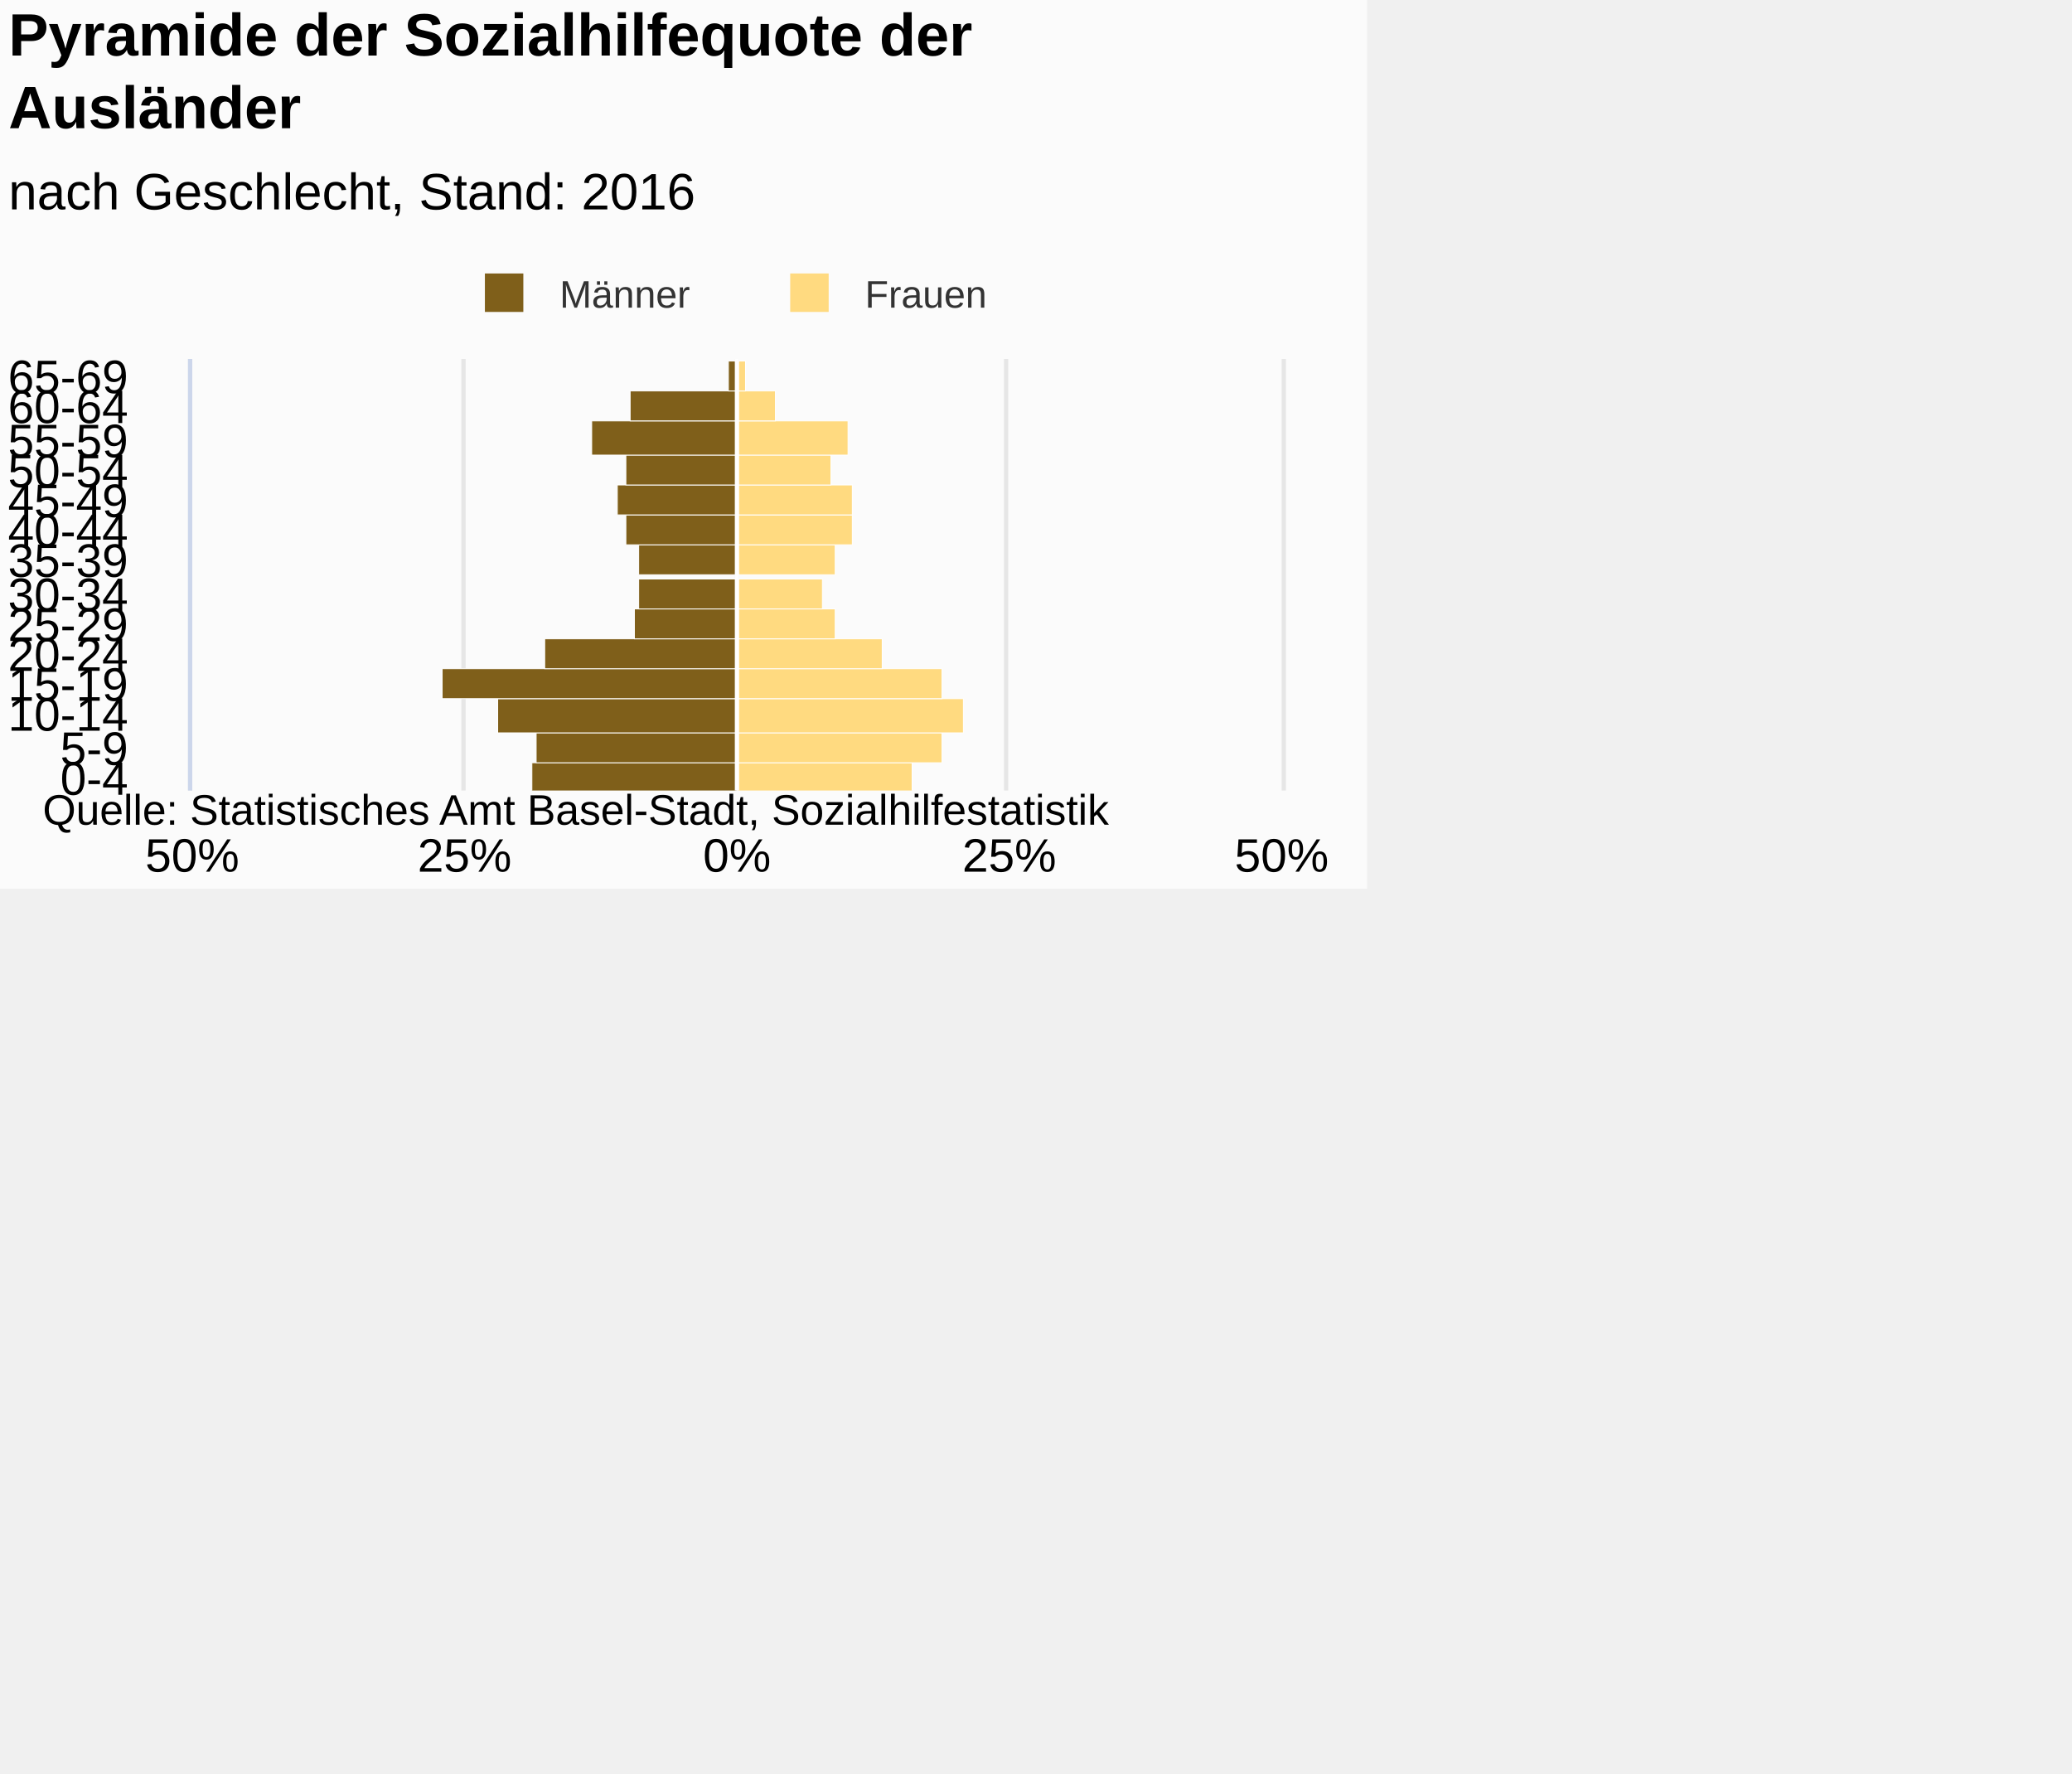
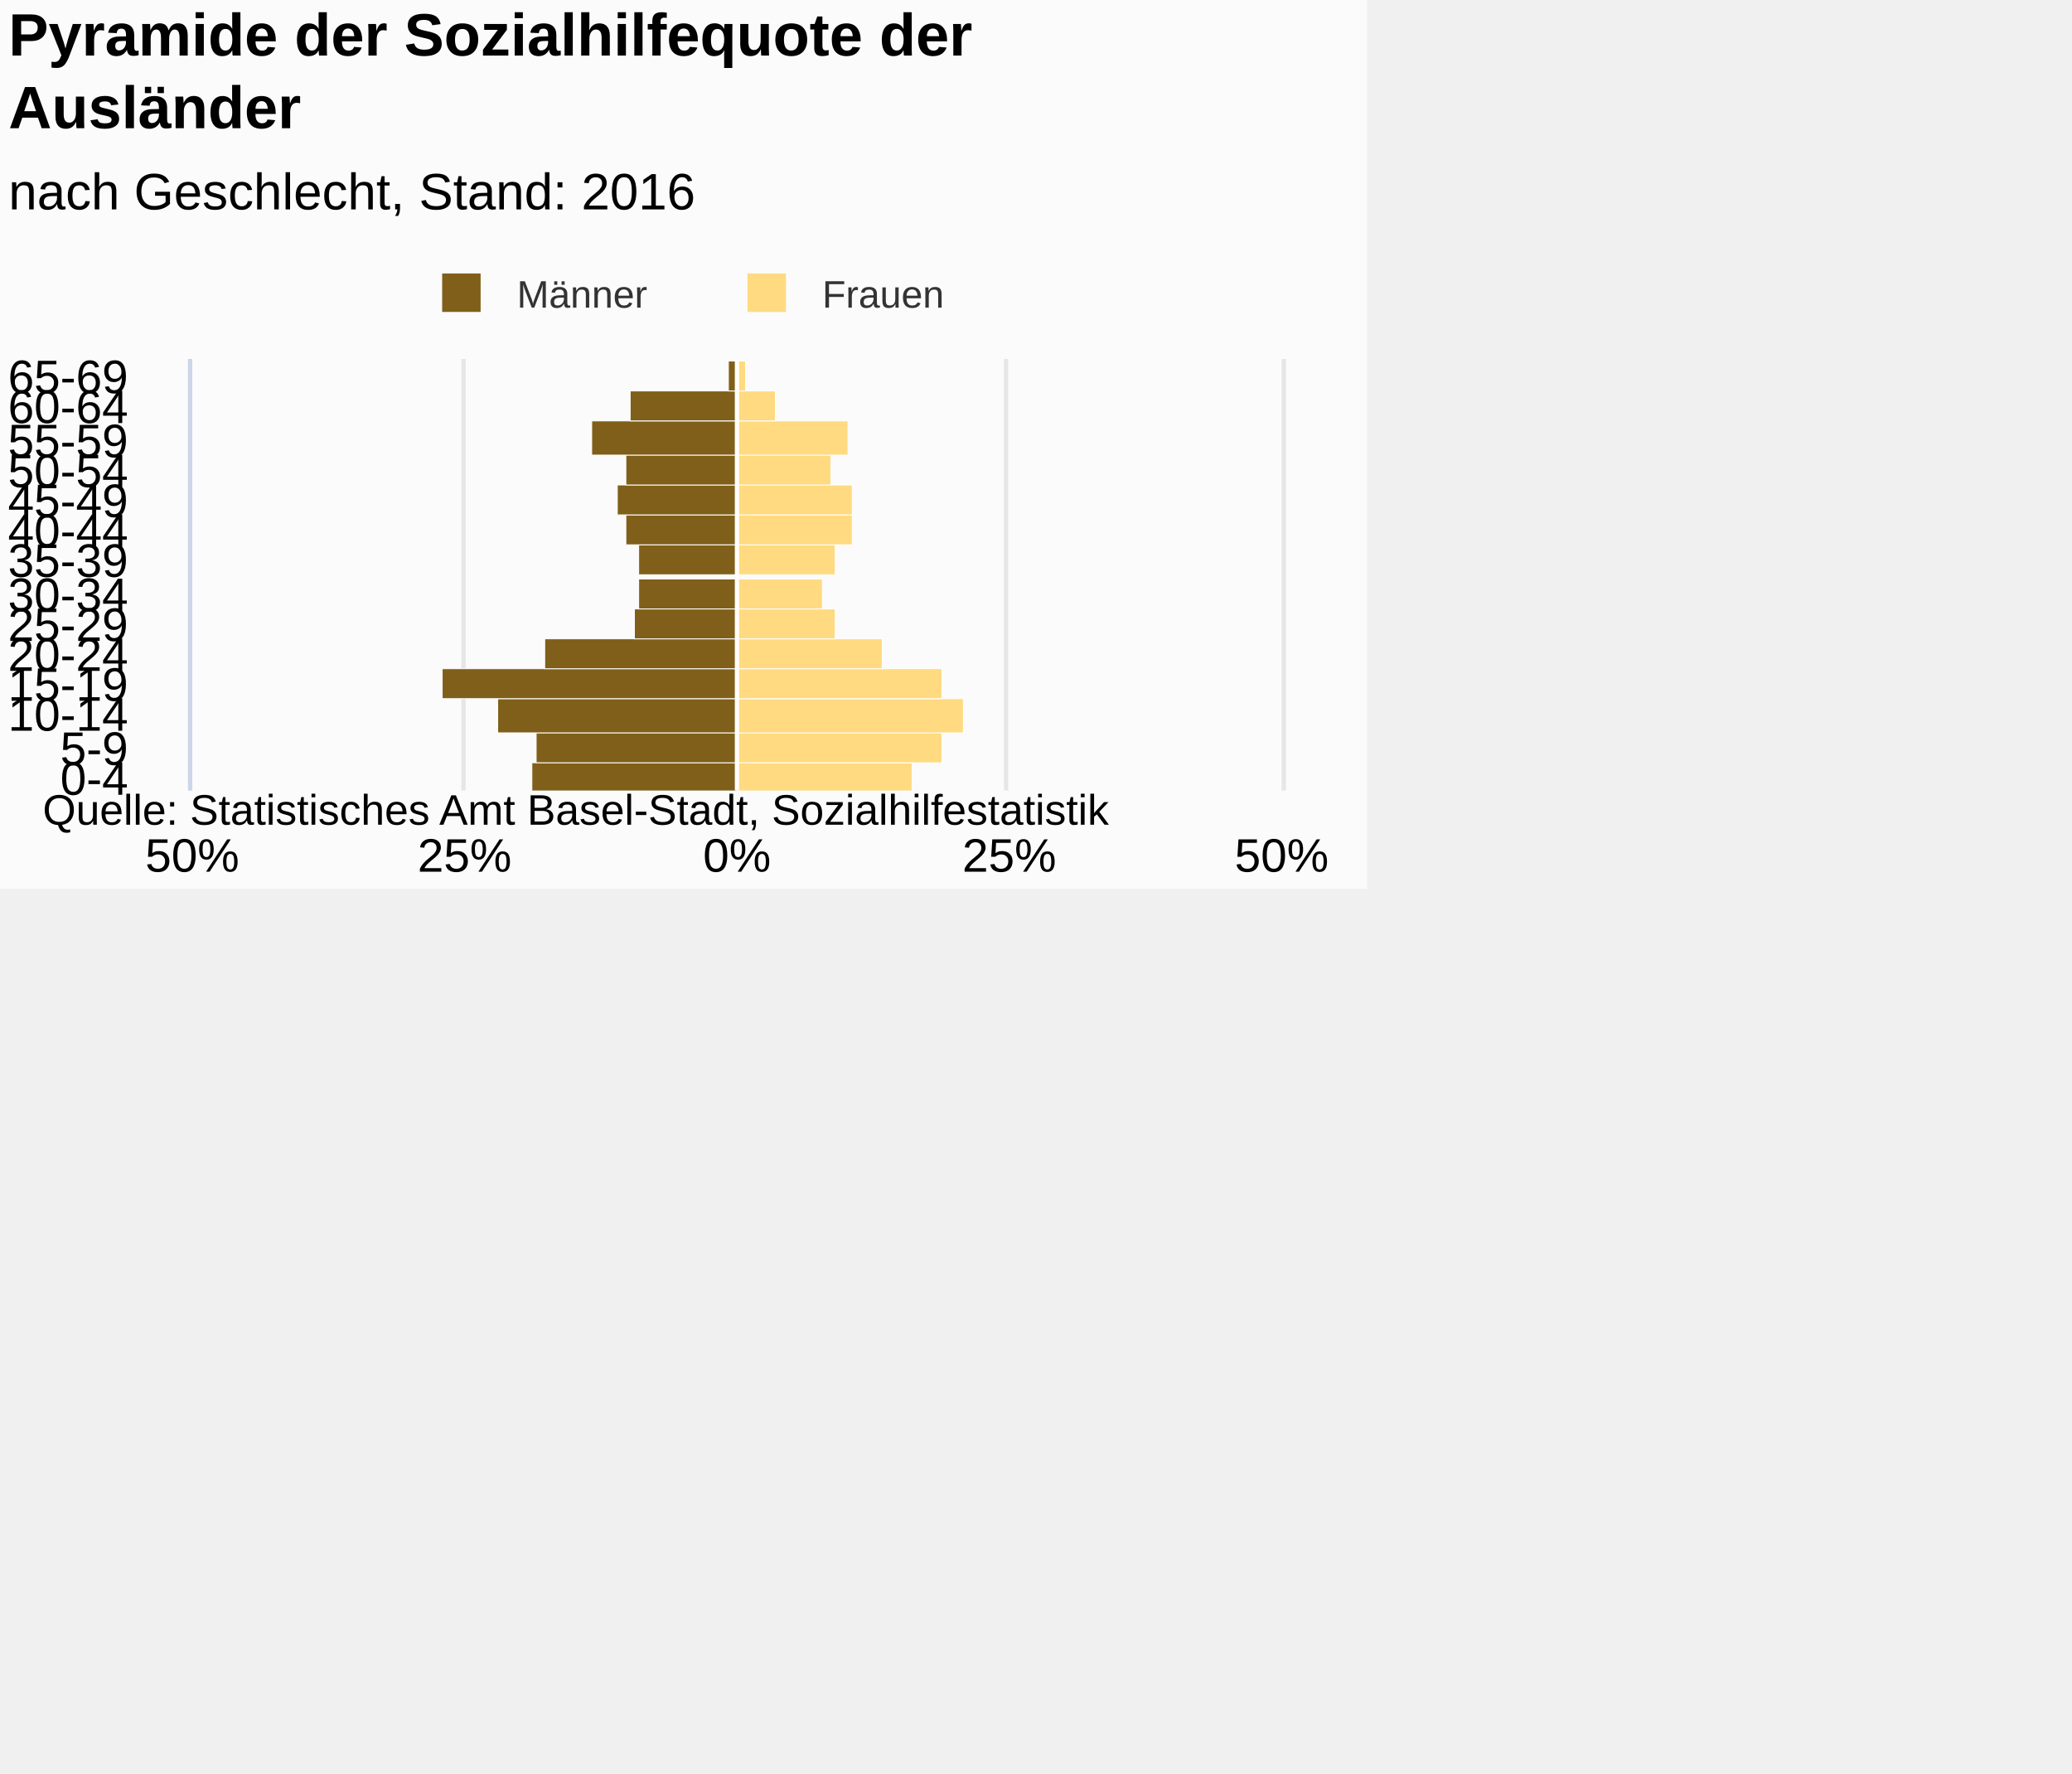
<svg xmlns="http://www.w3.org/2000/svg" version="1.1" class="highcharts-root" style="font-family:Arial;font-size:12px;" viewBox="0 0 485 415">
  <defs>
-     <clipPath id="highcharts-fnmo55z-7">
+     <clipPath id="highcharts-ap6dpyx-7">
      <rect x="0" y="0" width="101" height="255" fill="none" />
    </clipPath>
-     <clipPath id="highcharts-fnmo55z-8">
+     <clipPath id="highcharts-ap6dpyx-8">
      <rect x="0" y="0" width="101" height="255" fill="none" />
    </clipPath>
  </defs>
  <rect fill="#fbfbfb" class="highcharts-background" x="0" y="0" width="320" height="208" rx="0" ry="0" />
  <rect fill="none" class="highcharts-plot-background" x="45" y="84" width="255" height="101" />
  <g class="highcharts-pane-group" />
  <g class="highcharts-grid highcharts-xaxis-grid ">
    <path fill="none" class="highcharts-grid-line" d="M 45 178.5 L 300 178.5" opacity="1" />
    <path fill="none" class="highcharts-grid-line" d="M 45 171.5 L 300 171.5" opacity="1" />
    <path fill="none" class="highcharts-grid-line" d="M 45 163.5 L 300 163.5" opacity="1" />
    <path fill="none" class="highcharts-grid-line" d="M 45 156.5 L 300 156.5" opacity="1" />
    <path fill="none" class="highcharts-grid-line" d="M 45 149.5 L 300 149.5" opacity="1" />
    <path fill="none" class="highcharts-grid-line" d="M 45 142.5 L 300 142.5" opacity="1" />
    <path fill="none" class="highcharts-grid-line" d="M 45 135.5 L 300 135.5" opacity="1" />
    <path fill="none" class="highcharts-grid-line" d="M 45 127.5 L 300 127.5" opacity="1" />
    <path fill="none" class="highcharts-grid-line" d="M 45 120.5 L 300 120.5" opacity="1" />
    <path fill="none" class="highcharts-grid-line" d="M 45 113.5 L 300 113.5" opacity="1" />
    <path fill="none" class="highcharts-grid-line" d="M 45 106.5 L 300 106.5" opacity="1" />
    <path fill="none" class="highcharts-grid-line" d="M 45 98.5 L 300 98.5" opacity="1" />
    <path fill="none" class="highcharts-grid-line" d="M 45 91.5 L 300 91.5" opacity="1" />
    <path fill="none" class="highcharts-grid-line" d="M 45 84.5 L 300 84.5" opacity="1" />
    <path fill="none" class="highcharts-grid-line" d="M 45 185.5 L 300 185.5" opacity="1" />
  </g>
  <g class="highcharts-grid highcharts-yaxis-grid ">
    <path fill="none" stroke="#e6e6e6" stroke-width="1" class="highcharts-grid-line" d="M 172.5 84 L 172.5 185" opacity="1" />
    <path fill="none" stroke="#e6e6e6" stroke-width="1" opacity="1" class="highcharts-grid-line" d="M 44.5 84 L 44.5 185" />
    <path fill="none" stroke="#e6e6e6" stroke-width="1" opacity="1" class="highcharts-grid-line" d="M 108.5 84 L 108.5 185" />
    <path fill="none" stroke="#e6e6e6" stroke-width="1" opacity="1" class="highcharts-grid-line" d="M 235.5 84 L 235.5 185" />
    <path fill="none" stroke="#e6e6e6" stroke-width="1" opacity="1" class="highcharts-grid-line" d="M 300.5 84 L 300.5 185" />
  </g>
  <rect fill="none" class="highcharts-plot-border" x="45" y="84" width="255" height="101" />
  <g class="highcharts-axis highcharts-xaxis ">
    <path fill="none" class="highcharts-axis-line" stroke="#ccd6eb" stroke-width="1" d="M 44.5 84 L 44.5 185" />
  </g>
  <g class="highcharts-axis highcharts-yaxis ">
    <path fill="none" class="highcharts-axis-line" d="M 45 185 L 300 185" />
  </g>
  <g class="highcharts-series-group">
-     <g class="highcharts-series highcharts-series-0 highcharts-bar-series " transform="translate(300,185) rotate(90) scale(-1,1) scale(1 1)" clip-path="url(#highcharts-fnmo55z-8)" width="255" height="101">
+     <g class="highcharts-series highcharts-series-0 highcharts-bar-series " transform="translate(300,185) rotate(90) scale(-1,1) scale(1 1)" clip-path="url(#highcharts-ap6dpyx-8)" width="255" height="101">
      <rect x="-0.5" y="127.5" width="7" height="48" fill="#7f5f1a" stroke="#ffffff" stroke-width="0.2" class="highcharts-point highcharts-negative" />
      <rect x="6.5" y="127.5" width="7" height="47" fill="#7f5f1a" stroke="#ffffff" stroke-width="0.2" class="highcharts-point highcharts-negative" />
      <rect x="13.5" y="127.5" width="8" height="56" fill="#7f5f1a" stroke="#ffffff" stroke-width="0.2" class="highcharts-point highcharts-negative" />
      <rect x="21.5" y="127.5" width="7" height="69" fill="#7f5f1a" stroke="#ffffff" stroke-width="0.2" class="highcharts-point highcharts-negative" />
      <rect x="28.5" y="127.5" width="7" height="45" fill="#7f5f1a" stroke="#ffffff" stroke-width="0.2" class="highcharts-point highcharts-negative" />
      <rect x="35.5" y="127.5" width="7" height="24" fill="#7f5f1a" stroke="#ffffff" stroke-width="0.2" class="highcharts-point highcharts-negative" />
      <rect x="42.5" y="127.5" width="7" height="23" fill="#7f5f1a" stroke="#ffffff" stroke-width="0.2" class="highcharts-point highcharts-negative" />
      <rect x="50.5" y="127.5" width="7" height="23" fill="#7f5f1a" stroke="#ffffff" stroke-width="0.2" class="highcharts-point highcharts-negative" />
      <rect x="57.5" y="127.5" width="7" height="26" fill="#7f5f1a" stroke="#ffffff" stroke-width="0.2" class="highcharts-point highcharts-negative" />
      <rect x="64.5" y="127.5" width="7" height="28" fill="#7f5f1a" stroke="#ffffff" stroke-width="0.2" class="highcharts-point highcharts-negative" />
      <rect x="71.5" y="127.5" width="7" height="26" fill="#7f5f1a" stroke="#ffffff" stroke-width="0.2" class="highcharts-point highcharts-negative" />
      <rect x="78.5" y="127.5" width="8" height="34" fill="#7f5f1a" stroke="#ffffff" stroke-width="0.2" class="highcharts-point highcharts-negative" />
      <rect x="86.5" y="127.5" width="7" height="25" fill="#7f5f1a" stroke="#ffffff" stroke-width="0.2" class="highcharts-point highcharts-negative" />
      <rect x="93.5" y="127.5" width="7" height="2" fill="#7f5f1a" stroke="#ffffff" stroke-width="0.2" class="highcharts-point highcharts-negative" />
    </g>
    <g class="highcharts-markers highcharts-series-0 highcharts-bar-series " transform="translate(300,185) rotate(90) scale(-1,1) scale(1 1)" clip-path="none" />
-     <g class="highcharts-series highcharts-series-1 highcharts-bar-series " transform="translate(300,185) rotate(90) scale(-1,1) scale(1 1)" clip-path="url(#highcharts-fnmo55z-8)" width="255" height="101">
+     <g class="highcharts-series highcharts-series-1 highcharts-bar-series " transform="translate(300,185) rotate(90) scale(-1,1) scale(1 1)" clip-path="url(#highcharts-ap6dpyx-8)" width="255" height="101">
      <rect x="-0.5" y="86.5" width="7" height="41" fill="#ffda80" stroke="#ffffff" stroke-width="0.2" class="highcharts-point" />
      <rect x="6.5" y="79.5" width="7" height="48" fill="#ffda80" stroke="#ffffff" stroke-width="0.2" class="highcharts-point" />
      <rect x="13.5" y="74.5" width="8" height="53" fill="#ffda80" stroke="#ffffff" stroke-width="0.2" class="highcharts-point" />
      <rect x="21.5" y="79.5" width="7" height="48" fill="#ffda80" stroke="#ffffff" stroke-width="0.2" class="highcharts-point" />
      <rect x="28.5" y="93.5" width="7" height="34" fill="#ffda80" stroke="#ffffff" stroke-width="0.2" class="highcharts-point" />
      <rect x="35.5" y="104.5" width="7" height="23" fill="#ffda80" stroke="#ffffff" stroke-width="0.2" class="highcharts-point" />
      <rect x="42.5" y="107.5" width="7" height="20" fill="#ffda80" stroke="#ffffff" stroke-width="0.2" class="highcharts-point" />
      <rect x="50.5" y="104.5" width="7" height="23" fill="#ffda80" stroke="#ffffff" stroke-width="0.2" class="highcharts-point" />
      <rect x="57.5" y="100.5" width="7" height="27" fill="#ffda80" stroke="#ffffff" stroke-width="0.2" class="highcharts-point" />
      <rect x="64.5" y="100.5" width="7" height="27" fill="#ffda80" stroke="#ffffff" stroke-width="0.2" class="highcharts-point" />
      <rect x="71.5" y="105.5" width="7" height="22" fill="#ffda80" stroke="#ffffff" stroke-width="0.2" class="highcharts-point" />
      <rect x="78.5" y="101.5" width="8" height="26" fill="#ffda80" stroke="#ffffff" stroke-width="0.2" class="highcharts-point" />
      <rect x="86.5" y="118.5" width="7" height="9" fill="#ffda80" stroke="#ffffff" stroke-width="0.2" class="highcharts-point" />
      <rect x="93.5" y="125.5" width="7" height="2" fill="#ffda80" stroke="#ffffff" stroke-width="0.2" class="highcharts-point" />
    </g>
    <g class="highcharts-markers highcharts-series-1 highcharts-bar-series " transform="translate(300,185) rotate(90) scale(-1,1) scale(1 1)" clip-path="none" />
  </g>
  <text x="2" text-anchor="start" class="highcharts-title" style="color:#000000;font-size:14px;font-weight:bold;fill:#000000;" y="13">
    <tspan>Pyramide der Sozialhilfequote der</tspan>
    <tspan dy="17" x="2">Ausländer</tspan>
  </text>
  <text x="2" text-anchor="start" class="highcharts-subtitle" style="color:#000000;font-size:12px;font-weight:normal;font-family:Arial;fill:#000000;" y="49">
    <tspan>nach Geschlecht, Stand: 2016</tspan>
  </text>
  <g class="highcharts-plot-lines-4">
    <path fill="none" stroke="white" stroke-width="1" d="M 172.5 84 L 172.5 185" visibility="visible" />
  </g>
-   <g class="highcharts-legend" transform="translate(109,64)">
+   <g class="highcharts-legend" transform="translate(99,64)">
    <rect fill="none" class="highcharts-legend-box" rx="0" ry="0" x="0" y="0" width="122" height="8" visibility="visible" />
    <g>
      <g>
        <g class="highcharts-legend-item highcharts-bar-series highcharts-color-undefined highcharts-series-0" transform="translate(1,-4)">
          <text x="21" style="color:#333333;font-size:9px;font-weight:normal;cursor:pointer;fill:#333333;" text-anchor="start" y="12">
            <tspan>Männer</tspan>
          </text>
          <rect x="3.5" y="4" width="9" height="9" fill="#7f5f1a" class="highcharts-point" />
        </g>
        <g class="highcharts-legend-item highcharts-bar-series highcharts-color-undefined highcharts-series-1" transform="translate(72.46875,-4)">
          <text x="21" y="12" style="color:#333333;font-size:9px;font-weight:normal;cursor:pointer;fill:#333333;" text-anchor="start">
            <tspan>Frauen</tspan>
          </text>
          <rect x="3.5" y="4" width="9" height="9" fill="#ffda80" class="highcharts-point" />
        </g>
      </g>
    </g>
  </g>
  <g class="highcharts-axis-labels highcharts-xaxis-labels ">
    <text x="30" style="color:#000000;cursor:default;font-size:11px;fill:#000000;" text-anchor="end" transform="translate(0,0)" y="186" opacity="1">0-4</text>
    <text x="30" style="color:#000000;cursor:default;font-size:11px;fill:#000000;" text-anchor="end" transform="translate(0,0)" y="179" opacity="1">5-9</text>
    <text x="30" style="color:#000000;cursor:default;font-size:11px;fill:#000000;" text-anchor="end" transform="translate(0,0)" y="171" opacity="1">10-14</text>
    <text x="30" style="color:#000000;cursor:default;font-size:11px;fill:#000000;" text-anchor="end" transform="translate(0,0)" y="164" opacity="1">15-19</text>
    <text x="30" style="color:#000000;cursor:default;font-size:11px;fill:#000000;" text-anchor="end" transform="translate(0,0)" y="157" opacity="1">20-24</text>
    <text x="30" style="color:#000000;cursor:default;font-size:11px;fill:#000000;" text-anchor="end" transform="translate(0,0)" y="150" opacity="1">25-29</text>
    <text x="30" style="color:#000000;cursor:default;font-size:11px;fill:#000000;" text-anchor="end" transform="translate(0,0)" y="143" opacity="1">30-34</text>
    <text x="30" style="color:#000000;cursor:default;font-size:11px;fill:#000000;" text-anchor="end" transform="translate(0,0)" y="135" opacity="1">35-39</text>
    <text x="30" style="color:#000000;cursor:default;font-size:11px;fill:#000000;" text-anchor="end" transform="translate(0,0)" y="128" opacity="1">40-44</text>
    <text x="30" style="color:#000000;cursor:default;font-size:11px;fill:#000000;" text-anchor="end" transform="translate(0,0)" y="121" opacity="1">45-49</text>
    <text x="30" style="color:#000000;cursor:default;font-size:11px;fill:#000000;" text-anchor="end" transform="translate(0,0)" y="114" opacity="1">50-54</text>
    <text x="30" style="color:#000000;cursor:default;font-size:11px;fill:#000000;" text-anchor="end" transform="translate(0,0)" y="107" opacity="1">55-59</text>
    <text x="30" style="color:#000000;cursor:default;font-size:11px;fill:#000000;" text-anchor="end" transform="translate(0,0)" y="99" opacity="1">60-64</text>
    <text x="30" style="color:#000000;cursor:default;font-size:11px;fill:#000000;" text-anchor="end" transform="translate(0,0)" y="92" opacity="1">65-69</text>
  </g>
  <g class="highcharts-axis-labels highcharts-yaxis-labels ">
    <text x="172.5" style="color:#000000;cursor:default;font-size:11px;fill:#000000;" text-anchor="middle" transform="translate(0,0)" y="204" opacity="1">0%</text>
    <text x="45" style="color:#000000;cursor:default;font-size:11px;fill:#000000;" text-anchor="middle" transform="translate(0,0)" y="204" opacity="1">50%</text>
    <text x="108.75" style="color:#000000;cursor:default;font-size:11px;fill:#000000;" text-anchor="middle" transform="translate(0,0)" y="204" opacity="1">25%</text>
    <text x="236.25" style="color:#000000;cursor:default;font-size:11px;fill:#000000;" text-anchor="middle" transform="translate(0,0)" y="204" opacity="1">25%</text>
    <text x="300" style="color:#000000;cursor:default;font-size:11px;fill:#000000;" text-anchor="middle" transform="translate(0,0)" y="204" opacity="1">50%</text>
  </g>
  <text x="10" class="highcharts-credits" text-anchor="start" style="cursor:default;color:#000000;font-size:10px;fill:#000000;" y="193">
    <tspan>Quelle: Statistisches Amt Basel-Stadt, Sozialhilfestatistik</tspan>
  </text>
</svg>
